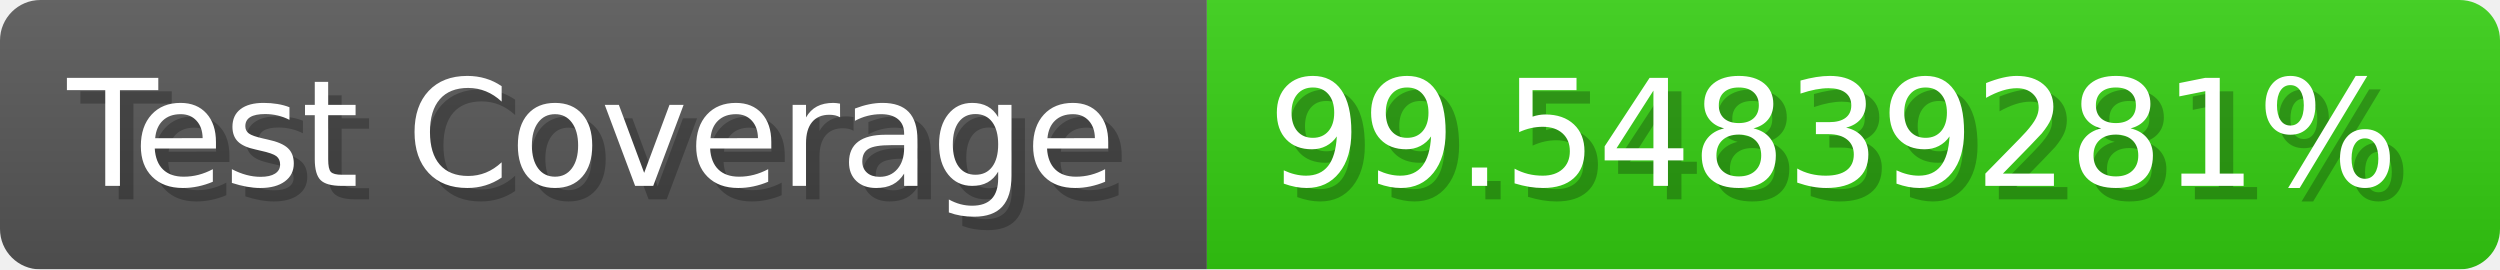
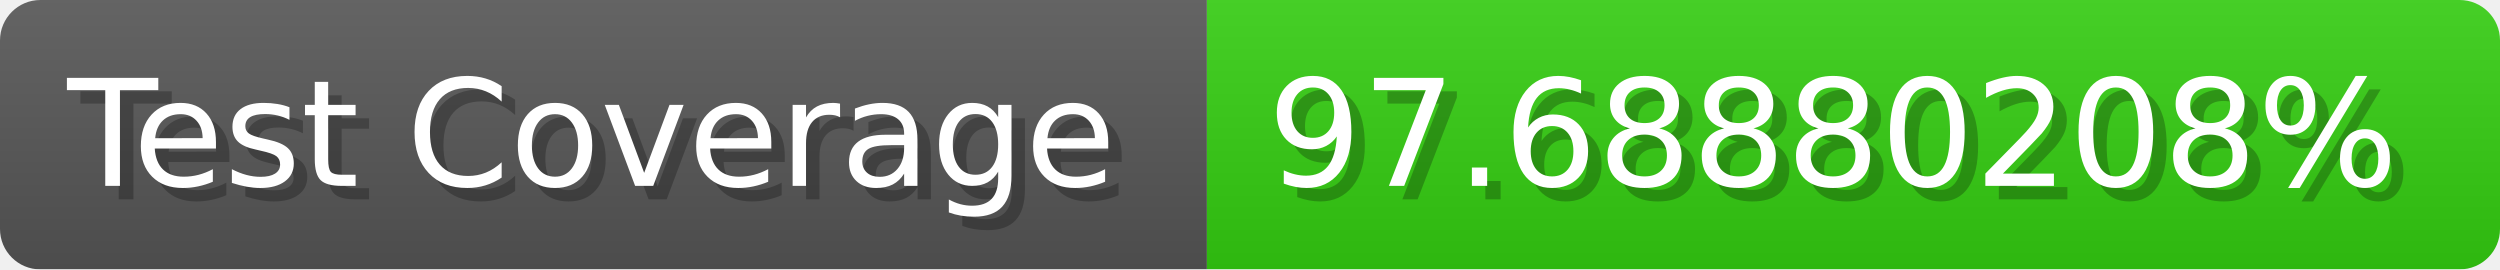
- <svg xmlns="http://www.w3.org/2000/svg" width="185.6" height="20" viewBox="0 0 1856 200" role="img" aria-label="Test Coverage: 99.54839281%">
+ <svg xmlns="http://www.w3.org/2000/svg" width="185.6" height="20" viewBox="0 0 1856 200" role="img" aria-label="Test Coverage: 97.68880208%">
  <linearGradient id="a" x2="0" y2="100%">
    <stop offset="0" stop-opacity=".1" stop-color="#EEE" />
    <stop offset="1" stop-opacity=".1" />
  </linearGradient>
  <mask id="m">
    <rect width="1856" height="200" rx="30" fill="#FFF" />
  </mask>
  <g mask="url(#m)">
    <rect width="896" height="200" fill="#555" />
    <rect width="960" height="200" fill="#3C1" x="896" />
    <rect width="1856" height="200" fill="url(#a)" />
  </g>
  <g aria-hidden="true" fill="#fff" text-anchor="start" font-family="Verdana,DejaVu Sans,sans-serif" font-size="110">
    <text x="60" y="148" textLength="796" fill="#000" opacity="0.25">Test Coverage</text>
    <text x="50" y="138" textLength="796">Test Coverage</text>
-     <text x="951" y="148" textLength="860" fill="#000" opacity="0.25">99.54839281%</text>
-     <text x="941" y="138" textLength="860">99.54839281%</text>
+     <text x="951" y="148" textLength="860" fill="#000" opacity="0.25">97.68880208%</text>
+     <text x="941" y="138" textLength="860">97.68880208%</text>
  </g>
</svg>
